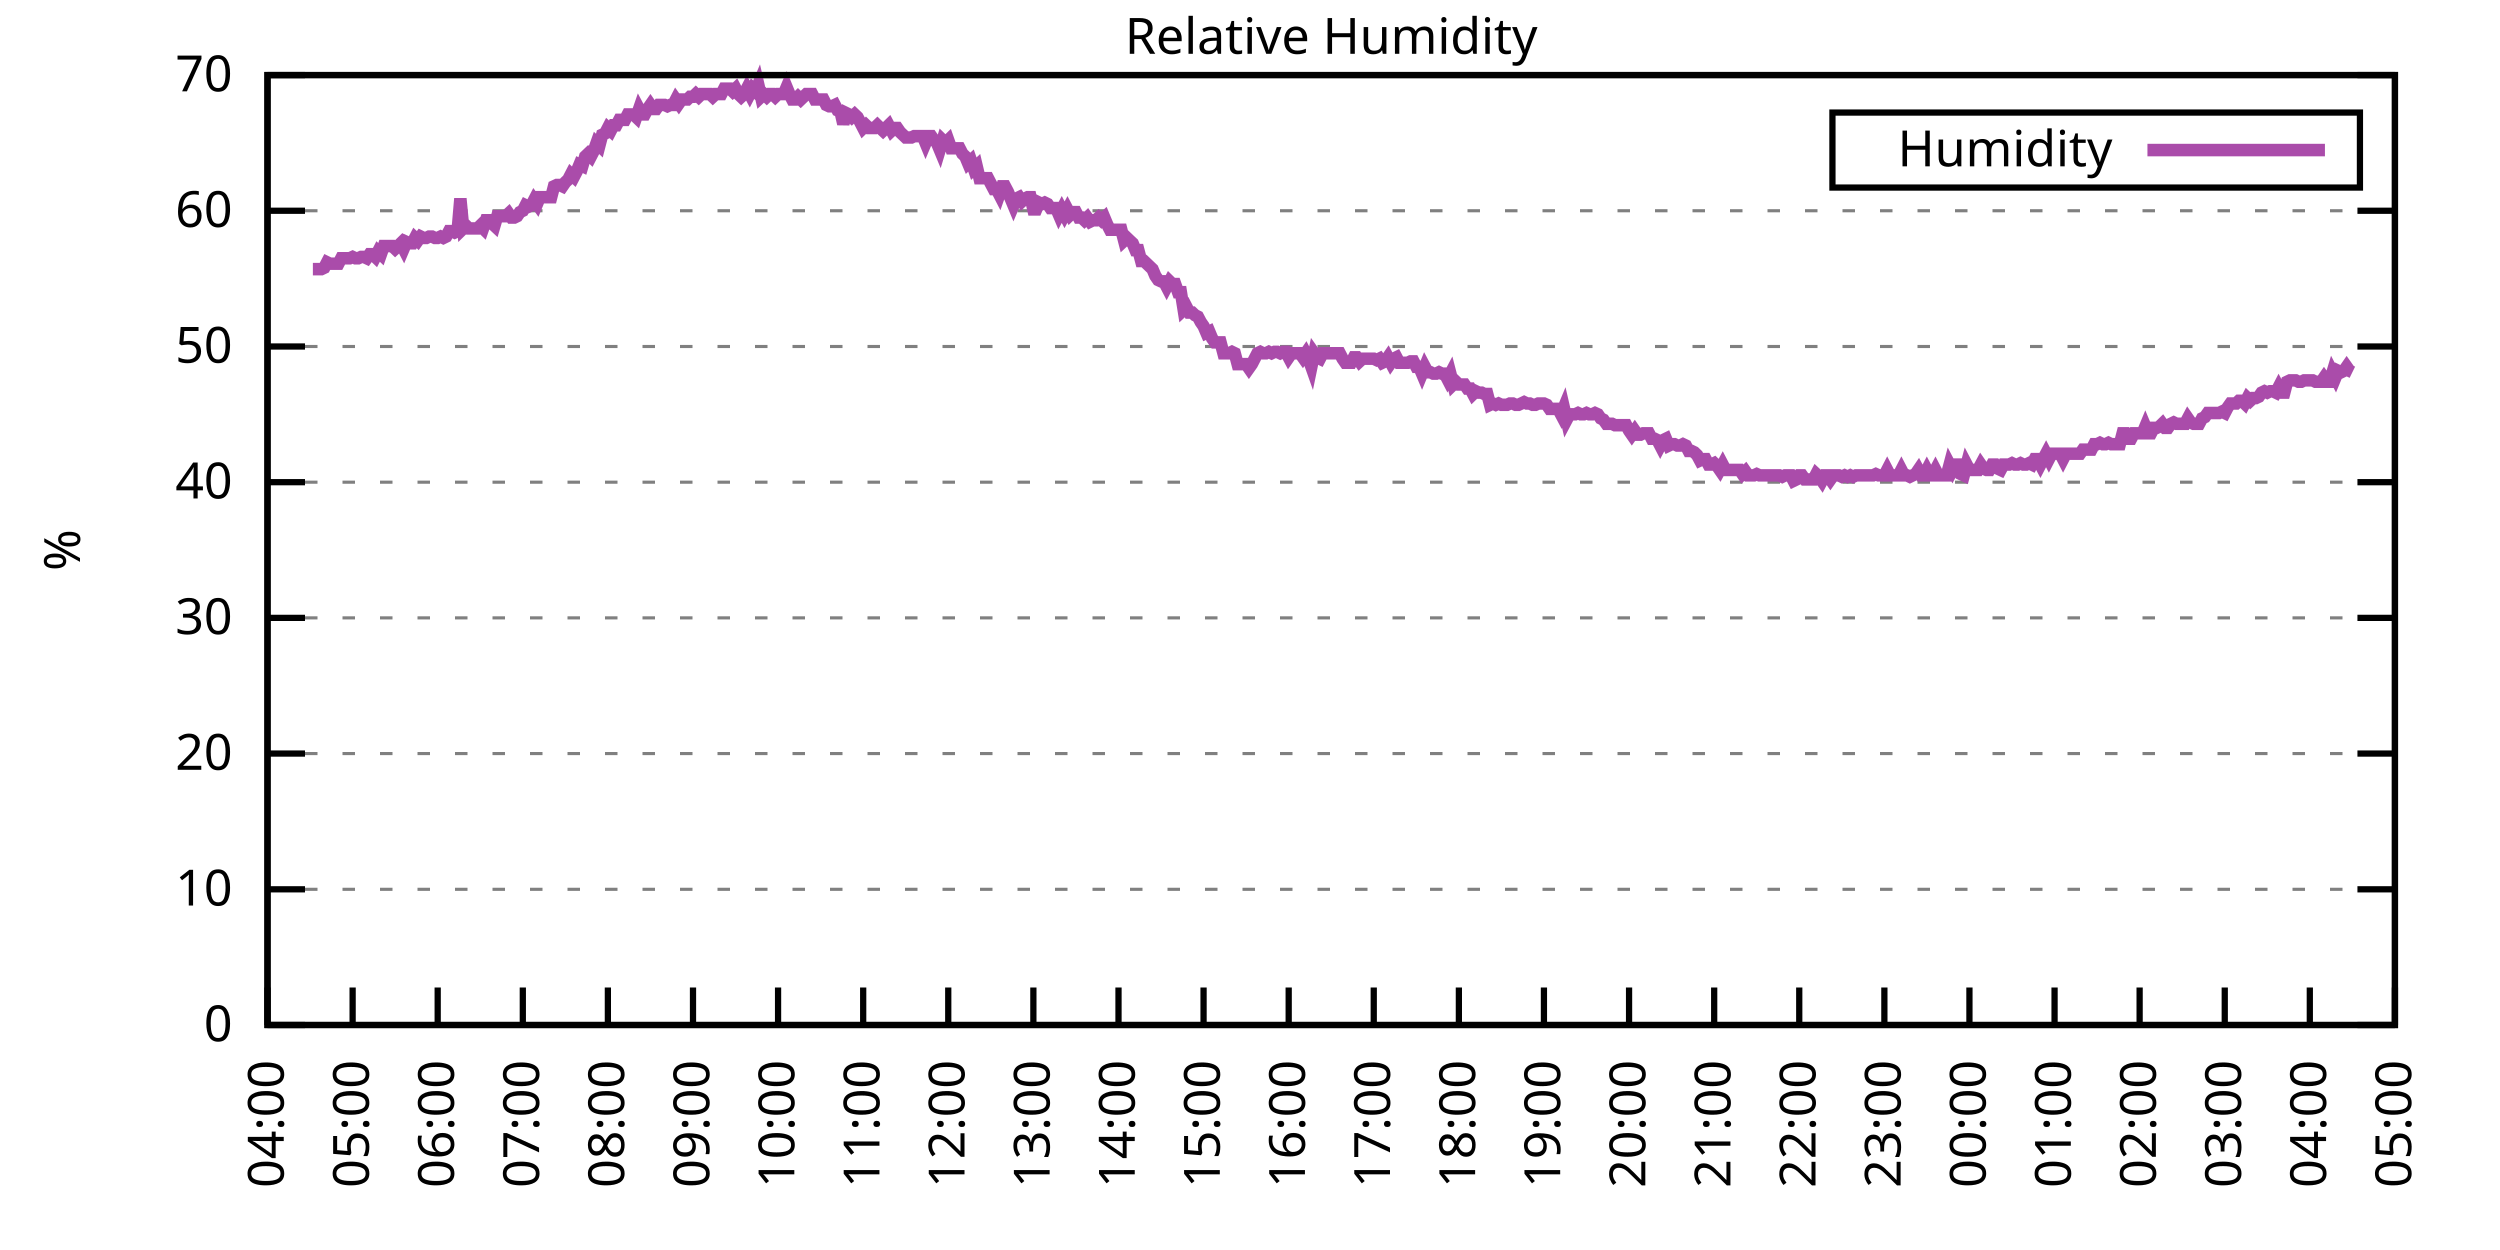
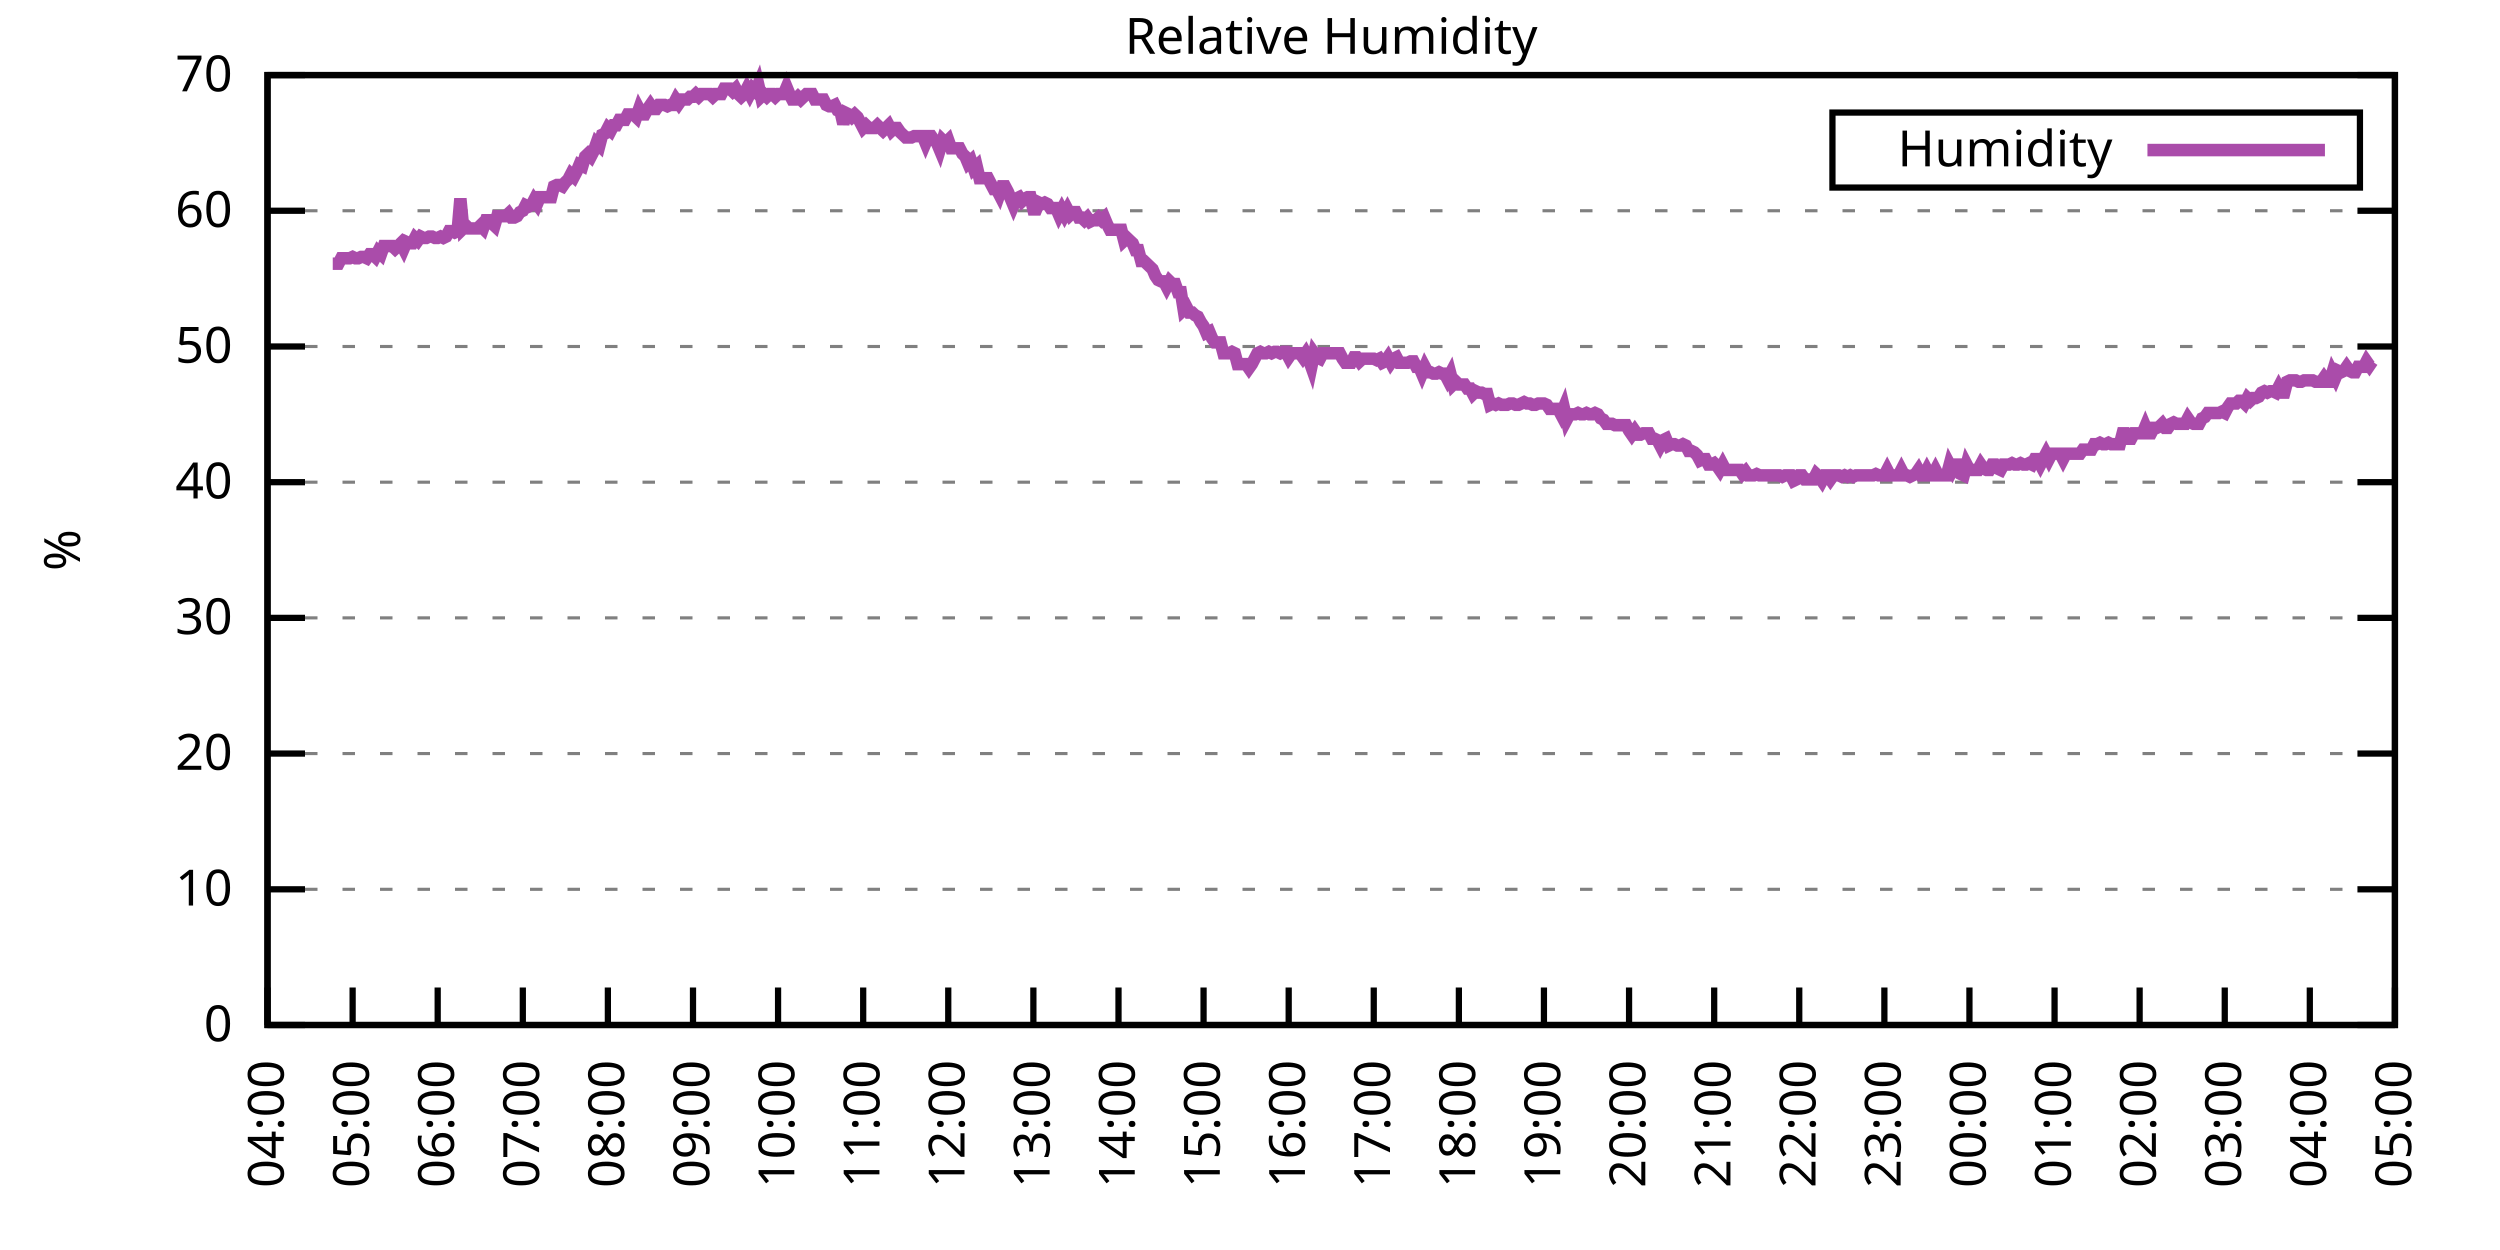
<svg xmlns="http://www.w3.org/2000/svg" xmlns:xlink="http://www.w3.org/1999/xlink" width="400" height="200" viewBox="0 0 400 200">
  <g id="gnuplot_canvas">
    <rect x="0" y="0" width="400" height="200" fill="none" />
    <defs>
      <circle id="gpDot" r="0.5" stroke-width="0.5" stroke="currentColor" />
      <path id="gpPt0" stroke-width="0.333" stroke="currentColor" d="M-1,0 h2 M0,-1 v2" />
      <path id="gpPt1" stroke-width="0.333" stroke="currentColor" d="M-1,-1 L1,1 M1,-1 L-1,1" />
      <path id="gpPt2" stroke-width="0.333" stroke="currentColor" d="M-1,0 L1,0 M0,-1 L0,1 M-1,-1 L1,1 M-1,1 L1,-1" />
      <rect id="gpPt3" stroke-width="0.333" stroke="currentColor" x="-1" y="-1" width="2" height="2" />
      <rect id="gpPt4" stroke-width="0.333" stroke="currentColor" fill="currentColor" x="-1" y="-1" width="2" height="2" />
      <circle id="gpPt5" stroke-width="0.333" stroke="currentColor" cx="0" cy="0" r="1" />
      <use xlink:href="#gpPt5" id="gpPt6" fill="currentColor" stroke="none" />
      <path id="gpPt7" stroke-width="0.333" stroke="currentColor" d="M0,-1.33 L-1.33,0.67 L1.33,0.67 z" />
      <use xlink:href="#gpPt7" id="gpPt8" fill="currentColor" stroke="none" />
      <use xlink:href="#gpPt7" id="gpPt9" stroke="currentColor" transform="rotate(180)" />
      <use xlink:href="#gpPt9" id="gpPt10" fill="currentColor" stroke="none" />
      <use xlink:href="#gpPt3" id="gpPt11" stroke="currentColor" transform="rotate(45)" />
      <use xlink:href="#gpPt11" id="gpPt12" fill="currentColor" stroke="none" />
      <path id="gpPt13" stroke-width="0.333" stroke="currentColor" d="M0,1.330 L1.265,0.411 L0.782,-1.067 L-0.782,-1.076 L-1.265,0.411 z" />
      <use xlink:href="#gpPt13" id="gpPt14" fill="currentColor" stroke="none" />
      <filter id="textbox" filterUnits="objectBoundingBox" x="0" y="0" height="1" width="1">
        <feFlood flood-color="white" flood-opacity="1" result="bgnd" />
        <feComposite in="SourceGraphic" in2="bgnd" operator="atop" />
      </filter>
      <filter id="greybox" filterUnits="objectBoundingBox" x="0" y="0" height="1" width="1">
        <feFlood flood-color="lightgrey" flood-opacity="1" result="grey" />
        <feComposite in="SourceGraphic" in2="grey" operator="atop" />
      </filter>
    </defs>
    <g fill="none" color="white" stroke="currentColor" stroke-width="1.00" stroke-linecap="butt" stroke-linejoin="miter">
</g>
    <g fill="none" color="black" stroke="currentColor" stroke-width="1.00" stroke-linecap="butt" stroke-linejoin="miter">
      <g stroke="none" shape-rendering="crispEdges">
        <polygon fill="rgb(255, 255, 255)" points="42.80,164.00 383.18,164.00 383.18,12.02 42.80,12.02 " />
      </g>
    </g>
    <g fill="none" color="black" stroke="currentColor" stroke-width="1.00" stroke-linecap="butt" stroke-linejoin="miter">
</g>
    <g fill="none" color="black" stroke="black" stroke-width="0.50" stroke-linecap="butt" stroke-linejoin="miter">
</g>
    <g fill="none" color="gray" stroke="currentColor" stroke-width="0.50" stroke-linecap="butt" stroke-linejoin="miter">
      <path stroke="gray" stroke-dasharray="2,4" class="gridline" d="M42.80,164.00 L383.19,164.00  " />
    </g>
    <g fill="none" color="gray" stroke="gray" stroke-width="1.00" stroke-linecap="butt" stroke-linejoin="miter">
</g>
    <g fill="none" color="black" stroke="currentColor" stroke-width="1.00" stroke-linecap="butt" stroke-linejoin="miter">
      <path stroke="black" d="M42.80,164.00 L48.80,164.00 M383.19,164.00 L377.19,164.00  " />
      <g transform="translate(37.20,166.60)" stroke="none" fill="black" font-family="Sans" font-size="8.00" text-anchor="end">
        <text>
          <tspan font-family="Sans"> 0</tspan>
        </text>
      </g>
    </g>
    <g fill="none" color="black" stroke="currentColor" stroke-width="1.00" stroke-linecap="butt" stroke-linejoin="miter">
</g>
    <g fill="none" color="black" stroke="black" stroke-width="0.50" stroke-linecap="butt" stroke-linejoin="miter">
</g>
    <g fill="none" color="gray" stroke="currentColor" stroke-width="0.50" stroke-linecap="butt" stroke-linejoin="miter">
      <path stroke="gray" stroke-dasharray="2,4" class="gridline" d="M42.80,142.29 L383.19,142.29  " />
    </g>
    <g fill="none" color="gray" stroke="gray" stroke-width="1.00" stroke-linecap="butt" stroke-linejoin="miter">
</g>
    <g fill="none" color="black" stroke="currentColor" stroke-width="1.00" stroke-linecap="butt" stroke-linejoin="miter">
      <path stroke="black" d="M42.80,142.29 L48.80,142.29 M383.19,142.29 L377.19,142.29  " />
      <g transform="translate(37.20,144.89)" stroke="none" fill="black" font-family="Sans" font-size="8.00" text-anchor="end">
        <text>
          <tspan font-family="Sans"> 10</tspan>
        </text>
      </g>
    </g>
    <g fill="none" color="black" stroke="currentColor" stroke-width="1.00" stroke-linecap="butt" stroke-linejoin="miter">
</g>
    <g fill="none" color="black" stroke="black" stroke-width="0.50" stroke-linecap="butt" stroke-linejoin="miter">
</g>
    <g fill="none" color="gray" stroke="currentColor" stroke-width="0.50" stroke-linecap="butt" stroke-linejoin="miter">
      <path stroke="gray" stroke-dasharray="2,4" class="gridline" d="M42.80,120.57 L383.19,120.57  " />
    </g>
    <g fill="none" color="gray" stroke="gray" stroke-width="1.00" stroke-linecap="butt" stroke-linejoin="miter">
</g>
    <g fill="none" color="black" stroke="currentColor" stroke-width="1.00" stroke-linecap="butt" stroke-linejoin="miter">
      <path stroke="black" d="M42.80,120.57 L48.80,120.57 M383.19,120.57 L377.19,120.57  " />
      <g transform="translate(37.20,123.17)" stroke="none" fill="black" font-family="Sans" font-size="8.00" text-anchor="end">
        <text>
          <tspan font-family="Sans"> 20</tspan>
        </text>
      </g>
    </g>
    <g fill="none" color="black" stroke="currentColor" stroke-width="1.00" stroke-linecap="butt" stroke-linejoin="miter">
</g>
    <g fill="none" color="black" stroke="black" stroke-width="0.50" stroke-linecap="butt" stroke-linejoin="miter">
</g>
    <g fill="none" color="gray" stroke="currentColor" stroke-width="0.50" stroke-linecap="butt" stroke-linejoin="miter">
      <path stroke="gray" stroke-dasharray="2,4" class="gridline" d="M42.80,98.86 L383.19,98.86  " />
    </g>
    <g fill="none" color="gray" stroke="gray" stroke-width="1.00" stroke-linecap="butt" stroke-linejoin="miter">
</g>
    <g fill="none" color="black" stroke="currentColor" stroke-width="1.00" stroke-linecap="butt" stroke-linejoin="miter">
      <path stroke="black" d="M42.80,98.86 L48.80,98.86 M383.19,98.86 L377.19,98.86  " />
      <g transform="translate(37.20,101.46)" stroke="none" fill="black" font-family="Sans" font-size="8.00" text-anchor="end">
        <text>
          <tspan font-family="Sans"> 30</tspan>
        </text>
      </g>
    </g>
    <g fill="none" color="black" stroke="currentColor" stroke-width="1.00" stroke-linecap="butt" stroke-linejoin="miter">
</g>
    <g fill="none" color="black" stroke="black" stroke-width="0.50" stroke-linecap="butt" stroke-linejoin="miter">
</g>
    <g fill="none" color="gray" stroke="currentColor" stroke-width="0.50" stroke-linecap="butt" stroke-linejoin="miter">
      <path stroke="gray" stroke-dasharray="2,4" class="gridline" d="M42.80,77.15 L383.19,77.15  " />
    </g>
    <g fill="none" color="gray" stroke="gray" stroke-width="1.00" stroke-linecap="butt" stroke-linejoin="miter">
</g>
    <g fill="none" color="black" stroke="currentColor" stroke-width="1.00" stroke-linecap="butt" stroke-linejoin="miter">
      <path stroke="black" d="M42.80,77.15 L48.80,77.15 M383.19,77.15 L377.19,77.15  " />
      <g transform="translate(37.20,79.75)" stroke="none" fill="black" font-family="Sans" font-size="8.00" text-anchor="end">
        <text>
          <tspan font-family="Sans"> 40</tspan>
        </text>
      </g>
    </g>
    <g fill="none" color="black" stroke="currentColor" stroke-width="1.00" stroke-linecap="butt" stroke-linejoin="miter">
</g>
    <g fill="none" color="black" stroke="black" stroke-width="0.50" stroke-linecap="butt" stroke-linejoin="miter">
</g>
    <g fill="none" color="gray" stroke="currentColor" stroke-width="0.50" stroke-linecap="butt" stroke-linejoin="miter">
      <path stroke="gray" stroke-dasharray="2,4" class="gridline" d="M42.80,55.44 L383.19,55.44  " />
    </g>
    <g fill="none" color="gray" stroke="gray" stroke-width="1.00" stroke-linecap="butt" stroke-linejoin="miter">
</g>
    <g fill="none" color="black" stroke="currentColor" stroke-width="1.00" stroke-linecap="butt" stroke-linejoin="miter">
      <path stroke="black" d="M42.80,55.44 L48.80,55.44 M383.19,55.44 L377.19,55.44  " />
      <g transform="translate(37.20,58.04)" stroke="none" fill="black" font-family="Sans" font-size="8.00" text-anchor="end">
        <text>
          <tspan font-family="Sans"> 50</tspan>
        </text>
      </g>
    </g>
    <g fill="none" color="black" stroke="currentColor" stroke-width="1.00" stroke-linecap="butt" stroke-linejoin="miter">
</g>
    <g fill="none" color="black" stroke="black" stroke-width="0.50" stroke-linecap="butt" stroke-linejoin="miter">
</g>
    <g fill="none" color="gray" stroke="currentColor" stroke-width="0.50" stroke-linecap="butt" stroke-linejoin="miter">
      <path stroke="gray" stroke-dasharray="2,4" class="gridline" d="M42.80,33.72 L383.19,33.72  " />
    </g>
    <g fill="none" color="gray" stroke="gray" stroke-width="1.00" stroke-linecap="butt" stroke-linejoin="miter">
</g>
    <g fill="none" color="black" stroke="currentColor" stroke-width="1.00" stroke-linecap="butt" stroke-linejoin="miter">
      <path stroke="black" d="M42.80,33.72 L48.80,33.72 M383.19,33.72 L377.19,33.72  " />
      <g transform="translate(37.20,36.32)" stroke="none" fill="black" font-family="Sans" font-size="8.00" text-anchor="end">
        <text>
          <tspan font-family="Sans"> 60</tspan>
        </text>
      </g>
    </g>
    <g fill="none" color="black" stroke="currentColor" stroke-width="1.00" stroke-linecap="butt" stroke-linejoin="miter">
</g>
    <g fill="none" color="black" stroke="black" stroke-width="0.50" stroke-linecap="butt" stroke-linejoin="miter">
</g>
    <g fill="none" color="gray" stroke="currentColor" stroke-width="0.50" stroke-linecap="butt" stroke-linejoin="miter">
      <path stroke="gray" stroke-dasharray="2,4" class="gridline" d="M42.80,12.01 L383.19,12.01  " />
    </g>
    <g fill="none" color="gray" stroke="gray" stroke-width="1.00" stroke-linecap="butt" stroke-linejoin="miter">
</g>
    <g fill="none" color="black" stroke="currentColor" stroke-width="1.00" stroke-linecap="butt" stroke-linejoin="miter">
      <path stroke="black" d="M42.80,12.01 L48.80,12.01 M383.19,12.01 L377.19,12.01  " />
      <g transform="translate(37.20,14.61)" stroke="none" fill="black" font-family="Sans" font-size="8.00" text-anchor="end">
        <text>
          <tspan font-family="Sans"> 70</tspan>
        </text>
      </g>
    </g>
    <g fill="none" color="black" stroke="currentColor" stroke-width="1.00" stroke-linecap="butt" stroke-linejoin="miter">
      <path stroke="black" d="M42.80,164.00 L42.80,158.00  " />
      <g transform="translate(45.40,169.60) rotate(270.00)" stroke="none" fill="black" font-family="Sans" font-size="8.00" text-anchor="end">
        <text>
          <tspan font-family="Sans">04:00</tspan>
        </text>
      </g>
    </g>
    <g fill="none" color="black" stroke="currentColor" stroke-width="1.00" stroke-linecap="butt" stroke-linejoin="miter">
      <path stroke="black" d="M56.42,164.00 L56.42,158.00  " />
      <g transform="translate(59.02,169.60) rotate(270.00)" stroke="none" fill="black" font-family="Sans" font-size="8.00" text-anchor="end">
        <text>
          <tspan font-family="Sans">05:00</tspan>
        </text>
      </g>
    </g>
    <g fill="none" color="black" stroke="currentColor" stroke-width="1.00" stroke-linecap="butt" stroke-linejoin="miter">
      <path stroke="black" d="M70.03,164.00 L70.03,158.00  " />
      <g transform="translate(72.63,169.60) rotate(270.00)" stroke="none" fill="black" font-family="Sans" font-size="8.00" text-anchor="end">
        <text>
          <tspan font-family="Sans">06:00</tspan>
        </text>
      </g>
    </g>
    <g fill="none" color="black" stroke="currentColor" stroke-width="1.00" stroke-linecap="butt" stroke-linejoin="miter">
      <path stroke="black" d="M83.65,164.00 L83.65,158.00  " />
      <g transform="translate(86.25,169.60) rotate(270.00)" stroke="none" fill="black" font-family="Sans" font-size="8.00" text-anchor="end">
        <text>
          <tspan font-family="Sans">07:00</tspan>
        </text>
      </g>
    </g>
    <g fill="none" color="black" stroke="currentColor" stroke-width="1.00" stroke-linecap="butt" stroke-linejoin="miter">
      <path stroke="black" d="M97.26,164.00 L97.26,158.00  " />
      <g transform="translate(99.86,169.60) rotate(270.00)" stroke="none" fill="black" font-family="Sans" font-size="8.00" text-anchor="end">
        <text>
          <tspan font-family="Sans">08:00</tspan>
        </text>
      </g>
    </g>
    <g fill="none" color="black" stroke="currentColor" stroke-width="1.00" stroke-linecap="butt" stroke-linejoin="miter">
      <path stroke="black" d="M110.88,164.00 L110.88,158.00  " />
      <g transform="translate(113.48,169.60) rotate(270.00)" stroke="none" fill="black" font-family="Sans" font-size="8.00" text-anchor="end">
        <text>
          <tspan font-family="Sans">09:00</tspan>
        </text>
      </g>
    </g>
    <g fill="none" color="black" stroke="currentColor" stroke-width="1.00" stroke-linecap="butt" stroke-linejoin="miter">
      <path stroke="black" d="M124.49,164.00 L124.49,158.00  " />
      <g transform="translate(127.09,169.60) rotate(270.00)" stroke="none" fill="black" font-family="Sans" font-size="8.00" text-anchor="end">
        <text>
          <tspan font-family="Sans">10:00</tspan>
        </text>
      </g>
    </g>
    <g fill="none" color="black" stroke="currentColor" stroke-width="1.00" stroke-linecap="butt" stroke-linejoin="miter">
      <path stroke="black" d="M138.11,164.00 L138.11,158.00  " />
      <g transform="translate(140.71,169.60) rotate(270.00)" stroke="none" fill="black" font-family="Sans" font-size="8.00" text-anchor="end">
        <text>
          <tspan font-family="Sans">11:00</tspan>
        </text>
      </g>
    </g>
    <g fill="none" color="black" stroke="currentColor" stroke-width="1.00" stroke-linecap="butt" stroke-linejoin="miter">
      <path stroke="black" d="M151.72,164.00 L151.72,158.00  " />
      <g transform="translate(154.32,169.60) rotate(270.00)" stroke="none" fill="black" font-family="Sans" font-size="8.00" text-anchor="end">
        <text>
          <tspan font-family="Sans">12:00</tspan>
        </text>
      </g>
    </g>
    <g fill="none" color="black" stroke="currentColor" stroke-width="1.00" stroke-linecap="butt" stroke-linejoin="miter">
      <path stroke="black" d="M165.34,164.00 L165.34,158.00  " />
      <g transform="translate(167.94,169.60) rotate(270.00)" stroke="none" fill="black" font-family="Sans" font-size="8.00" text-anchor="end">
        <text>
          <tspan font-family="Sans">13:00</tspan>
        </text>
      </g>
    </g>
    <g fill="none" color="black" stroke="currentColor" stroke-width="1.00" stroke-linecap="butt" stroke-linejoin="miter">
      <path stroke="black" d="M178.96,164.00 L178.96,158.00  " />
      <g transform="translate(181.56,169.60) rotate(270.00)" stroke="none" fill="black" font-family="Sans" font-size="8.00" text-anchor="end">
        <text>
          <tspan font-family="Sans">14:00</tspan>
        </text>
      </g>
    </g>
    <g fill="none" color="black" stroke="currentColor" stroke-width="1.00" stroke-linecap="butt" stroke-linejoin="miter">
      <path stroke="black" d="M192.57,164.00 L192.57,158.00  " />
      <g transform="translate(195.17,169.60) rotate(270.00)" stroke="none" fill="black" font-family="Sans" font-size="8.00" text-anchor="end">
        <text>
          <tspan font-family="Sans">15:00</tspan>
        </text>
      </g>
    </g>
    <g fill="none" color="black" stroke="currentColor" stroke-width="1.00" stroke-linecap="butt" stroke-linejoin="miter">
      <path stroke="black" d="M206.19,164.00 L206.19,158.00  " />
      <g transform="translate(208.79,169.60) rotate(270.00)" stroke="none" fill="black" font-family="Sans" font-size="8.00" text-anchor="end">
        <text>
          <tspan font-family="Sans">16:00</tspan>
        </text>
      </g>
    </g>
    <g fill="none" color="black" stroke="currentColor" stroke-width="1.00" stroke-linecap="butt" stroke-linejoin="miter">
      <path stroke="black" d="M219.80,164.00 L219.80,158.00  " />
      <g transform="translate(222.40,169.60) rotate(270.00)" stroke="none" fill="black" font-family="Sans" font-size="8.00" text-anchor="end">
        <text>
          <tspan font-family="Sans">17:00</tspan>
        </text>
      </g>
    </g>
    <g fill="none" color="black" stroke="currentColor" stroke-width="1.00" stroke-linecap="butt" stroke-linejoin="miter">
      <path stroke="black" d="M233.42,164.00 L233.42,158.00  " />
      <g transform="translate(236.02,169.60) rotate(270.00)" stroke="none" fill="black" font-family="Sans" font-size="8.00" text-anchor="end">
        <text>
          <tspan font-family="Sans">18:00</tspan>
        </text>
      </g>
    </g>
    <g fill="none" color="black" stroke="currentColor" stroke-width="1.00" stroke-linecap="butt" stroke-linejoin="miter">
      <path stroke="black" d="M247.03,164.00 L247.03,158.00  " />
      <g transform="translate(249.63,169.60) rotate(270.00)" stroke="none" fill="black" font-family="Sans" font-size="8.00" text-anchor="end">
        <text>
          <tspan font-family="Sans">19:00</tspan>
        </text>
      </g>
    </g>
    <g fill="none" color="black" stroke="currentColor" stroke-width="1.00" stroke-linecap="butt" stroke-linejoin="miter">
      <path stroke="black" d="M260.65,164.00 L260.65,158.00  " />
      <g transform="translate(263.25,169.60) rotate(270.00)" stroke="none" fill="black" font-family="Sans" font-size="8.00" text-anchor="end">
        <text>
          <tspan font-family="Sans">20:00</tspan>
        </text>
      </g>
    </g>
    <g fill="none" color="black" stroke="currentColor" stroke-width="1.00" stroke-linecap="butt" stroke-linejoin="miter">
      <path stroke="black" d="M274.27,164.00 L274.27,158.00  " />
      <g transform="translate(276.87,169.60) rotate(270.00)" stroke="none" fill="black" font-family="Sans" font-size="8.00" text-anchor="end">
        <text>
          <tspan font-family="Sans">21:00</tspan>
        </text>
      </g>
    </g>
    <g fill="none" color="black" stroke="currentColor" stroke-width="1.00" stroke-linecap="butt" stroke-linejoin="miter">
      <path stroke="black" d="M287.88,164.00 L287.88,158.00  " />
      <g transform="translate(290.48,169.60) rotate(270.00)" stroke="none" fill="black" font-family="Sans" font-size="8.00" text-anchor="end">
        <text>
          <tspan font-family="Sans">22:00</tspan>
        </text>
      </g>
    </g>
    <g fill="none" color="black" stroke="currentColor" stroke-width="1.00" stroke-linecap="butt" stroke-linejoin="miter">
      <path stroke="black" d="M301.50,164.00 L301.50,158.00  " />
      <g transform="translate(304.10,169.60) rotate(270.00)" stroke="none" fill="black" font-family="Sans" font-size="8.00" text-anchor="end">
        <text>
          <tspan font-family="Sans">23:00</tspan>
        </text>
      </g>
    </g>
    <g fill="none" color="black" stroke="currentColor" stroke-width="1.00" stroke-linecap="butt" stroke-linejoin="miter">
      <path stroke="black" d="M315.11,164.00 L315.11,158.00  " />
      <g transform="translate(317.71,169.60) rotate(270.00)" stroke="none" fill="black" font-family="Sans" font-size="8.00" text-anchor="end">
        <text>
          <tspan font-family="Sans">00:00</tspan>
        </text>
      </g>
    </g>
    <g fill="none" color="black" stroke="currentColor" stroke-width="1.00" stroke-linecap="butt" stroke-linejoin="miter">
      <path stroke="black" d="M328.73,164.00 L328.73,158.00  " />
      <g transform="translate(331.33,169.60) rotate(270.00)" stroke="none" fill="black" font-family="Sans" font-size="8.00" text-anchor="end">
        <text>
          <tspan font-family="Sans">01:00</tspan>
        </text>
      </g>
    </g>
    <g fill="none" color="black" stroke="currentColor" stroke-width="1.00" stroke-linecap="butt" stroke-linejoin="miter">
      <path stroke="black" d="M342.34,164.00 L342.34,158.00  " />
      <g transform="translate(344.94,169.60) rotate(270.00)" stroke="none" fill="black" font-family="Sans" font-size="8.00" text-anchor="end">
        <text>
          <tspan font-family="Sans">02:00</tspan>
        </text>
      </g>
    </g>
    <g fill="none" color="black" stroke="currentColor" stroke-width="1.00" stroke-linecap="butt" stroke-linejoin="miter">
      <path stroke="black" d="M355.96,164.00 L355.96,158.00  " />
      <g transform="translate(358.56,169.60) rotate(270.00)" stroke="none" fill="black" font-family="Sans" font-size="8.00" text-anchor="end">
        <text>
          <tspan font-family="Sans">03:00</tspan>
        </text>
      </g>
    </g>
    <g fill="none" color="black" stroke="currentColor" stroke-width="1.00" stroke-linecap="butt" stroke-linejoin="miter">
      <path stroke="black" d="M369.57,164.00 L369.57,158.00  " />
      <g transform="translate(372.17,169.60) rotate(270.00)" stroke="none" fill="black" font-family="Sans" font-size="8.00" text-anchor="end">
        <text>
          <tspan font-family="Sans">04:00</tspan>
        </text>
      </g>
    </g>
    <g fill="none" color="black" stroke="currentColor" stroke-width="1.00" stroke-linecap="butt" stroke-linejoin="miter">
      <path stroke="black" d="M383.19,164.00 L383.19,158.00  " />
      <g transform="translate(385.79,169.60) rotate(270.00)" stroke="none" fill="black" font-family="Sans" font-size="8.00" text-anchor="end">
        <text>
          <tspan font-family="Sans">05:00</tspan>
        </text>
      </g>
    </g>
    <g fill="none" color="black" stroke="currentColor" stroke-width="1.00" stroke-linecap="butt" stroke-linejoin="miter">
</g>
    <g fill="none" color="black" stroke="currentColor" stroke-width="1.00" stroke-linecap="butt" stroke-linejoin="miter">
      <path stroke="black" d="M42.80,12.01 L42.80,164.00 L383.19,164.00 L383.19,12.01 L42.80,12.01 Z  " />
    </g>
    <g fill="none" color="black" stroke="currentColor" stroke-width="1.00" stroke-linecap="butt" stroke-linejoin="miter">
</g>
    <g fill="none" color="black" stroke="currentColor" stroke-width="1.00" stroke-linecap="butt" stroke-linejoin="miter">
      <path stroke="black" d="M293.19,30.01 L293.19,18.01 L377.59,18.01 L377.59,30.01 L293.19,30.01 Z  " />
    </g>
    <g id="Relative_Humidity_plot_1">
      <g fill="none" color="white" stroke="black" stroke-width="2.00" stroke-linecap="butt" stroke-linejoin="miter">
</g>
      <g fill="none" color="black" stroke="currentColor" stroke-width="2.00" stroke-linecap="butt" stroke-linejoin="miter">
        <g transform="translate(337.99,26.61)" stroke="none" fill="black" font-family="Sans" font-size="8.00" text-anchor="end">
          <text>
            <tspan font-family="Sans">Humidity</tspan>
          </text>
        </g>
      </g>
      <g fill="none" color="black" stroke="currentColor" stroke-width="2.00" stroke-linecap="butt" stroke-linejoin="miter">
-         <path stroke="rgb(170,  76, 170)" d="M343.59,24.01 L371.99,24.01 M50.06,43.06 L50.52,43.06 L50.97,43.06 L51.42,43.06 L51.88,42.84 L52.33,41.97   L52.78,42.19 L53.24,42.19 L53.69,42.19 L54.15,42.19 L54.60,41.32 L55.05,41.32 L55.51,41.32 L55.96,41.32   L56.42,41.11 L56.87,41.32 L57.32,41.32 L57.78,41.11 L58.23,41.11 L58.68,41.32 L59.14,40.67 L59.59,40.67   L60.05,41.11 L60.50,40.24 L60.95,40.67 L61.41,39.37 L61.86,39.37 L62.32,39.37 L62.77,39.37 L63.22,39.80   L63.68,39.37 L64.13,38.93 L64.58,39.80 L65.04,38.72 L65.49,38.93 L65.95,38.93 L66.40,38.07 L66.85,38.50   L67.31,37.85 L67.76,38.07 L68.22,38.07 L68.67,37.85 L69.12,37.85 L69.58,38.07 L70.03,38.07 L70.49,37.85   L70.94,38.07 L71.39,37.85 L71.85,36.98 L72.30,36.98 L72.75,37.20 L73.21,36.98 L73.66,31.77 L74.12,36.55   L74.57,36.11 L75.02,36.55 L75.48,36.55 L75.93,36.55 L76.39,36.55 L76.84,36.11 L77.29,36.55 L77.75,35.24   L78.20,35.24 L78.65,35.68 L79.11,36.11 L79.56,34.59 L80.02,34.59 L80.47,34.59 L80.92,34.59 L81.38,34.16   L81.83,34.81 L82.29,34.81 L82.74,34.59 L83.19,33.94 L83.65,33.72 L84.10,32.85 L84.55,33.07 L85.01,32.85   L85.46,31.99 L85.92,32.64 L86.37,31.55 L86.82,31.55 L87.28,31.55 L87.73,31.55 L88.19,31.55 L88.64,29.81   L89.09,29.60 L89.55,29.60 L90.00,29.81 L90.45,29.16 L90.91,28.73 L91.36,27.86 L91.82,28.29 L92.27,27.43   L92.72,26.34 L93.18,26.56 L93.63,25.04 L94.09,24.60 L94.54,25.04 L94.99,24.17 L95.45,22.87 L95.90,23.30   L96.35,21.56 L96.81,21.35 L97.26,20.48 L97.72,20.91 L98.17,20.04 L98.62,20.04 L99.08,19.18 L99.53,19.18   L99.99,19.18 L100.44,18.31 L100.89,18.31 L101.35,18.31 L101.80,18.74 L102.25,17.44 L102.71,18.31 L103.16,18.31   L103.62,17.44 L104.07,16.79 L104.52,17.44 L104.98,17.44 L105.43,16.79 L105.89,16.79 L106.34,16.79 L106.79,17.00   L107.25,16.79 L107.70,16.79 L108.15,15.92 L108.61,16.57 L109.06,15.92 L109.52,15.92 L109.97,15.92 L110.42,15.48   L110.88,15.48 L111.33,15.05 L111.79,15.48 L112.24,15.05 L112.69,15.05 L113.15,15.05 L113.60,15.05 L114.05,15.48   L114.51,15.05 L114.96,15.05 L115.42,15.05 L115.87,14.18 L116.32,14.18 L116.78,14.18 L117.23,14.62 L117.69,14.18   L118.14,15.05 L118.59,15.48 L119.05,15.05 L119.50,14.18 L119.96,15.05 L120.41,14.18 L120.86,14.62 L121.32,13.53   L121.77,15.48 L122.22,15.05 L122.68,15.48 L123.13,15.05 L123.59,15.05 L124.04,15.48 L124.49,15.05 L124.95,15.05   L125.40,15.05 L125.86,13.96 L126.31,15.05 L126.76,15.92 L127.22,15.92 L127.67,15.48 L128.12,15.92 L128.58,15.48   L129.03,15.05 L129.49,15.05 L129.94,15.05 L130.39,15.92 L130.85,15.92 L131.30,15.92 L131.76,15.92 L132.21,16.79   L132.66,17.00 L133.12,17.00 L133.57,16.79 L134.02,17.66 L134.48,17.87 L134.93,19.83 L135.39,18.09 L135.84,18.31   L136.29,18.74 L136.75,18.31 L137.20,18.74 L137.66,19.61 L138.11,20.48 L138.56,20.04 L139.02,20.48 L139.47,20.48   L139.92,20.48 L140.38,20.04 L140.83,20.48 L141.29,20.91 L141.74,20.48 L142.19,20.04 L142.65,20.91 L143.10,20.48   L143.56,20.48 L144.01,21.13 L144.46,21.56 L144.92,22.00 L145.37,22.00 L145.82,22.00 L146.28,21.78 L146.73,21.78   L147.19,21.78 L147.64,21.78 L148.09,22.87 L148.55,21.78 L149.00,21.78 L149.46,22.43 L149.91,22.87 L150.36,23.95   L150.82,22.43 L151.27,22.87 L151.72,22.43 L152.18,23.73 L152.63,23.73 L153.09,23.73 L153.54,23.73 L153.99,24.60   L154.45,25.04 L154.90,26.12 L155.36,25.69 L155.81,26.99 L156.26,26.56 L156.72,28.51 L157.17,28.51 L157.62,28.51   L158.08,28.51 L158.53,29.38 L158.99,30.25 L159.44,30.25 L159.89,31.12 L160.35,29.81 L160.80,29.81 L161.26,30.68   L161.71,31.77 L162.16,32.85 L162.62,31.77 L163.07,31.55 L163.52,32.20 L163.98,31.77 L164.43,31.55 L164.89,31.55   L165.34,33.51 L165.79,33.51 L166.25,32.42 L166.70,32.64 L167.16,32.42 L167.61,32.64 L168.06,33.29 L168.52,33.29   L168.97,33.29 L169.43,34.37 L169.88,33.51 L170.33,34.37 L170.79,33.51 L171.24,34.37 L171.69,33.94 L172.15,33.94   L172.60,34.81 L173.06,34.81 L173.51,35.24 L173.96,34.81 L174.42,35.46 L174.87,35.24 L175.33,35.24 L175.78,34.81   L176.23,35.24 L176.69,34.81 L177.14,35.89 L177.59,36.76 L178.05,36.76 L178.50,36.76 L178.96,36.76 L179.41,36.76   L179.86,38.50 L180.32,38.07 L180.77,38.50 L181.23,38.93 L181.68,40.02 L182.13,40.02 L182.59,41.76 L183.04,41.76   L183.49,42.19 L183.95,42.63 L184.40,43.06 L184.86,44.15 L185.31,44.80 L185.76,45.01 L186.22,45.01 L186.67,45.88   L187.13,45.01 L187.58,45.45 L188.03,45.45 L188.49,46.75 L188.94,46.75 L189.39,49.57 L189.85,49.14 L190.30,50.01   L190.76,50.01 L191.21,50.44 L191.66,50.66 L192.12,51.53 L192.57,52.18 L193.03,53.26 L193.48,53.05 L193.93,54.13   L194.39,54.78 L194.84,54.78 L195.29,54.78 L195.75,56.52 L196.20,56.52 L196.66,56.52 L197.11,56.30 L197.56,56.52   L198.02,58.26 L198.47,58.26 L198.93,58.26 L199.38,58.26 L199.83,58.91 L200.29,58.26 L200.74,57.39 L201.19,56.52   L201.65,56.30 L202.10,56.52 L202.56,56.52 L203.01,56.30 L203.46,56.52 L203.92,56.30 L204.37,56.30 L204.83,56.52   L205.28,56.30 L205.73,56.30 L206.19,57.17 L206.64,56.52 L207.09,56.52 L207.55,56.52 L208.00,56.52 L208.46,57.17   L208.91,56.52 L209.36,57.39 L209.82,58.69 L210.27,56.52 L210.73,57.17 L211.18,57.39 L211.63,56.52 L212.09,56.52   L212.54,56.52 L213.00,56.52 L213.45,56.52 L213.90,56.52 L214.36,56.52 L214.81,57.39 L215.26,58.04 L215.72,58.04   L216.17,58.04 L216.63,57.17 L217.08,57.17 L217.53,57.82 L217.99,57.39 L218.44,57.39 L218.90,57.39 L219.35,57.39   L219.80,57.39 L220.26,57.61 L220.71,57.39 L221.16,58.04 L221.62,57.82 L222.07,57.17 L222.53,58.04 L222.98,57.39   L223.43,57.17 L223.89,58.04 L224.34,58.04 L224.80,58.04 L225.25,58.04 L225.70,57.82 L226.16,57.82 L226.61,58.69   L227.06,58.69 L227.52,59.78 L227.97,58.69 L228.43,59.56 L228.88,59.56 L229.33,59.78 L229.79,59.78 L230.24,59.56   L230.70,59.78 L231.15,59.78 L231.60,60.65 L232.06,59.78 L232.51,61.52 L232.96,61.08 L233.42,61.52 L233.87,61.52   L234.33,61.52 L234.78,62.17 L235.23,62.17 L235.69,63.04 L236.14,62.60 L236.60,62.82 L237.05,62.82 L237.50,63.04   L237.96,63.04 L238.41,64.77 L238.86,64.56 L239.32,64.77 L239.77,64.56 L240.23,64.77 L240.68,64.77 L241.13,64.77   L241.59,64.56 L242.04,64.56 L242.50,64.77 L242.95,64.77 L243.40,64.56 L243.86,64.34 L244.31,64.56 L244.76,64.56   L245.22,64.77 L245.67,64.77 L246.13,64.56 L246.58,64.56 L247.03,64.56 L247.49,64.77 L247.94,65.42 L248.40,65.42   L248.85,65.42 L249.30,65.42 L249.76,66.29 L250.21,65.21 L250.66,67.16 L251.12,66.29 L251.57,66.29 L252.03,66.29   L252.48,66.08 L252.93,66.29 L253.39,66.29 L253.84,66.08 L254.30,66.29 L254.75,66.29 L255.20,66.08 L255.66,66.29   L256.11,66.94 L256.56,67.16 L257.02,67.81 L257.47,67.81 L257.93,67.81 L258.38,68.03 L258.83,68.03 L259.29,68.03   L259.74,68.03 L260.20,68.03 L260.65,68.90 L261.10,69.55 L261.56,68.90 L262.01,69.55 L262.47,69.55 L262.92,69.33   L263.37,69.33 L263.83,69.33 L264.28,70.20 L264.73,70.20 L265.19,70.42 L265.64,71.29 L266.10,70.42 L266.55,70.20   L267.00,71.29 L267.46,71.07 L267.91,71.07 L268.37,71.29 L268.82,71.29 L269.27,71.07 L269.73,71.29 L270.18,72.15   L270.63,72.15 L271.09,72.37 L271.54,72.81 L272.00,73.67 L272.45,73.46 L272.90,73.46 L273.36,74.33 L273.81,74.33   L274.27,74.11 L274.72,74.54 L275.17,75.19 L275.63,74.33 L276.08,75.19 L276.53,75.19 L276.99,75.19 L277.44,75.19   L277.90,75.19 L278.35,75.19 L278.80,75.85 L279.26,75.41 L279.71,76.06 L280.17,76.06 L280.62,76.06 L281.07,75.85   L281.53,76.06 L281.98,76.06 L282.43,76.06 L282.89,76.06 L283.34,76.06 L283.80,76.06 L284.25,76.06 L284.70,76.06   L285.16,76.28 L285.61,76.06 L286.07,76.06 L286.52,76.06 L286.97,76.93 L287.43,76.71 L287.88,76.06 L288.33,76.06   L288.79,76.71 L289.24,76.71 L289.70,76.71 L290.15,76.71 L290.60,75.85 L291.06,76.28 L291.51,76.93 L291.97,76.06   L292.42,76.06 L292.87,76.71 L293.33,76.06 L294.23,76.06 L294.69,76.28 L295.14,76.06 L295.60,76.28 L296.05,76.06   L296.50,76.28 L296.96,76.06 L297.41,76.06 L297.87,76.06 L298.32,76.06 L298.77,76.06 L299.23,76.06 L299.68,76.06   L300.13,75.85 L300.59,76.06 L301.04,76.06 L301.50,76.06 L301.95,75.19 L302.40,76.06 L302.86,76.06 L303.31,76.06   L303.77,76.06 L304.22,75.19 L304.67,76.06 L305.13,76.06 L305.58,76.28 L306.03,76.06 L306.49,75.85 L306.94,75.19   L307.40,76.06 L307.85,76.06 L308.30,75.19 L308.76,76.06 L309.21,76.06 L309.67,75.19 L310.12,76.06 L310.57,76.06   L311.03,76.06 L311.48,76.06 L311.94,74.33 L312.39,75.19 L312.84,74.33 L313.30,74.33 L313.75,75.85 L314.20,76.06   L314.66,74.33 L315.11,75.19 L315.57,75.19 L316.02,75.19 L316.47,75.19 L316.93,74.33 L317.38,74.98 L317.84,75.19   L318.29,75.19 L318.74,74.33 L319.20,74.33 L319.65,74.98 L320.10,75.19 L320.56,74.33 L321.01,74.33 L321.47,74.33   L321.92,74.11 L322.37,74.33 L322.83,74.33 L323.28,74.11 L323.74,74.33 L324.19,74.33 L324.64,74.11 L325.10,74.33   L325.55,73.46 L326.00,73.46 L326.46,74.33 L326.91,73.46 L327.37,72.59 L327.82,73.46 L328.27,72.59 L328.73,72.59   L329.18,72.59 L329.64,72.59 L330.09,73.46 L330.54,72.59 L331.00,72.59 L331.45,72.59 L331.90,72.59 L332.36,72.59   L332.81,72.59 L333.27,71.94 L333.72,71.94 L334.17,71.94 L334.63,71.94 L335.08,71.07 L335.54,71.07 L335.99,70.85   L336.44,71.07 L336.90,71.07 L337.35,70.85 L337.80,71.07 L338.26,71.07 L338.71,71.07 L339.17,71.07 L339.62,69.33   L340.07,69.33 L340.53,70.20 L340.98,70.20 L341.44,69.33 L341.89,69.33 L342.34,69.33 L342.80,69.33 L343.25,68.25   L343.70,69.33 L344.16,69.33 L344.61,68.46 L345.07,68.46 L345.52,68.25 L345.97,67.81 L346.43,68.46 L346.88,68.46   L347.34,67.81 L347.79,67.59 L348.24,67.81 L348.70,67.81 L349.15,67.81 L349.60,67.81 L350.06,66.94 L350.51,67.59   L350.97,67.81 L351.42,67.81 L351.87,67.81 L352.33,66.94 L352.78,66.73 L353.24,66.08 L353.69,66.08 L354.14,66.08   L354.60,66.08 L355.05,66.08 L355.50,65.86 L355.96,66.08 L356.41,65.21 L356.87,64.56 L357.32,64.56 L357.77,64.56   L358.23,64.12 L358.68,64.12 L359.14,64.56 L359.59,63.69 L360.04,64.12 L360.50,63.69 L360.95,63.69 L361.41,63.47   L361.86,62.82 L362.31,62.60 L362.77,62.82 L363.22,62.60 L363.67,62.60 L364.13,62.82 L364.58,61.95 L365.04,62.82   L365.49,62.82 L365.94,61.08 L366.40,60.86 L366.85,60.86 L367.31,60.86 L367.76,61.08 L368.21,61.08 L368.67,60.86   L369.12,60.86 L369.57,60.86 L370.03,60.86 L370.48,61.08 L370.94,61.08 L371.39,61.08 L371.84,60.43 L372.30,61.08   L372.75,61.08 L373.21,59.56 L373.66,60.43 L374.11,59.34 L374.57,59.56 L375.02,59.34 L375.47,58.69 L375.93,59.34   L376.38,59.56  " />
+         <path stroke="rgb(170,  76, 170)" d="M343.59,24.01 L371.99,24.01 M53.24,42.19 L53.69,42.19 L54.15,42.19 L54.60,41.32 L55.05,41.32 L55.51,41.32   L55.96,41.32 L56.42,41.11 L56.87,41.32 L57.32,41.32 L57.78,41.11 L58.23,41.11 L58.68,41.32 L59.14,40.67   L59.59,40.67 L60.05,41.11 L60.50,40.24 L60.95,40.67 L61.41,39.37 L61.86,39.37 L62.32,39.37 L62.77,39.37   L63.22,39.80 L63.68,39.37 L64.13,38.93 L64.58,39.80 L65.04,38.72 L65.49,38.93 L65.95,38.93 L66.40,38.07   L66.85,38.50 L67.31,37.85 L67.76,38.07 L68.22,38.07 L68.67,37.85 L69.12,37.85 L69.58,38.07 L70.03,38.07   L70.49,37.85 L70.94,38.07 L71.39,37.85 L71.85,36.98 L72.30,36.98 L72.75,37.20 L73.21,36.98 L73.66,31.77   L74.12,36.55 L74.57,36.11 L75.02,36.55 L75.48,36.55 L75.93,36.55 L76.39,36.55 L76.84,36.11 L77.29,36.55   L77.75,35.24 L78.20,35.24 L78.65,35.68 L79.11,36.11 L79.56,34.59 L80.02,34.59 L80.47,34.59 L80.92,34.59   L81.38,34.16 L81.83,34.81 L82.29,34.81 L82.74,34.59 L83.19,33.94 L83.65,33.72 L84.10,32.85 L84.55,33.07   L85.01,32.85 L85.46,31.99 L85.92,32.64 L86.37,31.55 L86.82,31.55 L87.28,31.55 L87.73,31.55 L88.19,31.55   L88.64,29.81 L89.09,29.60 L89.55,29.60 L90.00,29.81 L90.45,29.16 L90.91,28.73 L91.36,27.86 L91.82,28.29   L92.27,27.43 L92.72,26.34 L93.18,26.56 L93.63,25.04 L94.09,24.60 L94.54,25.04 L94.99,24.17 L95.45,22.87   L95.90,23.30 L96.35,21.56 L96.81,21.35 L97.26,20.48 L97.72,20.91 L98.17,20.04 L98.62,20.04 L99.08,19.18   L99.53,19.18 L99.99,19.18 L100.44,18.31 L100.89,18.31 L101.35,18.31 L101.80,18.74 L102.25,17.44 L102.71,18.31   L103.16,18.31 L103.62,17.44 L104.07,16.79 L104.52,17.44 L104.98,17.44 L105.43,16.79 L105.89,16.79 L106.34,16.79   L106.79,17.00 L107.25,16.79 L107.70,16.79 L108.15,15.92 L108.61,16.57 L109.06,15.92 L109.52,15.92 L109.97,15.92   L110.42,15.48 L110.88,15.48 L111.33,15.05 L111.79,15.48 L112.24,15.05 L112.69,15.05 L113.15,15.05 L113.60,15.05   L114.05,15.48 L114.51,15.05 L114.96,15.05 L115.42,15.05 L115.87,14.18 L116.32,14.18 L116.78,14.18 L117.23,14.62   L117.69,14.18 L118.14,15.05 L118.59,15.48 L119.05,15.05 L119.50,14.18 L119.96,15.05 L120.41,14.18 L120.86,14.62   L121.32,13.53 L121.77,15.48 L122.22,15.05 L122.68,15.48 L123.13,15.05 L123.59,15.05 L124.04,15.48 L124.49,15.05   L124.95,15.05 L125.40,15.05 L125.86,13.96 L126.31,15.05 L126.76,15.92 L127.22,15.92 L127.67,15.48 L128.12,15.92   L128.58,15.48 L129.03,15.05 L129.49,15.05 L129.94,15.05 L130.39,15.92 L130.85,15.92 L131.30,15.92 L131.76,15.92   L132.21,16.79 L132.66,17.00 L133.12,17.00 L133.57,16.79 L134.02,17.66 L134.48,17.87 L134.93,19.83 L135.39,18.09   L135.84,18.31 L136.29,18.74 L136.75,18.31 L137.20,18.74 L137.66,19.61 L138.11,20.48 L138.56,20.04 L139.02,20.48   L139.47,20.48 L139.92,20.48 L140.38,20.04 L140.83,20.48 L141.29,20.91 L141.74,20.48 L142.19,20.04 L142.65,20.91   L143.10,20.48 L143.56,20.48 L144.01,21.13 L144.46,21.56 L144.92,22.00 L145.37,22.00 L145.82,22.00 L146.28,21.78   L146.73,21.78 L147.19,21.78 L147.64,21.78 L148.09,22.87 L148.55,21.78 L149.00,21.78 L149.46,22.43 L149.91,22.87   L150.36,23.95 L150.82,22.43 L151.27,22.87 L151.72,22.43 L152.18,23.73 L152.63,23.73 L153.09,23.73 L153.54,23.73   L153.99,24.60 L154.45,25.04 L154.90,26.12 L155.36,25.69 L155.81,26.99 L156.26,26.56 L156.72,28.51 L157.17,28.51   L157.62,28.51 L158.08,28.51 L158.53,29.38 L158.99,30.25 L159.44,30.25 L159.89,31.12 L160.35,29.81 L160.80,29.81   L161.26,30.68 L161.71,31.77 L162.16,32.85 L162.62,31.77 L163.07,31.55 L163.52,32.20 L163.98,31.77 L164.43,31.55   L164.89,31.55 L165.34,33.51 L165.79,33.51 L166.25,32.42 L166.70,32.64 L167.16,32.42 L167.61,32.64 L168.06,33.29   L168.52,33.29 L168.97,33.29 L169.43,34.37 L169.88,33.51 L170.33,34.37 L170.79,33.51 L171.24,34.37 L171.69,33.94   L172.15,33.94 L172.60,34.81 L173.06,34.81 L173.51,35.24 L173.96,34.81 L174.42,35.46 L174.87,35.24 L175.33,35.24   L175.78,34.81 L176.23,35.24 L176.69,34.81 L177.14,35.89 L177.59,36.76 L178.05,36.76 L178.50,36.76 L178.96,36.76   L179.41,36.76 L179.86,38.50 L180.32,38.07 L180.77,38.50 L181.23,38.93 L181.68,40.02 L182.13,40.02 L182.59,41.76   L183.04,41.76 L183.49,42.19 L183.95,42.63 L184.40,43.06 L184.86,44.15 L185.31,44.80 L185.76,45.01 L186.22,45.01   L186.67,45.88 L187.13,45.01 L187.58,45.45 L188.03,45.45 L188.49,46.75 L188.94,46.75 L189.39,49.57 L189.85,49.14   L190.30,50.01 L190.76,50.01 L191.21,50.44 L191.66,50.66 L192.12,51.53 L192.57,52.18 L193.03,53.26 L193.48,53.05   L193.93,54.13 L194.39,54.78 L194.84,54.78 L195.29,54.78 L195.75,56.52 L196.20,56.52 L196.66,56.52 L197.11,56.30   L197.56,56.52 L198.02,58.26 L198.47,58.26 L198.93,58.26 L199.38,58.26 L199.83,58.91 L200.29,58.26 L200.74,57.39   L201.19,56.52 L201.65,56.30 L202.10,56.52 L202.56,56.52 L203.01,56.30 L203.46,56.52 L203.92,56.30 L204.37,56.30   L204.83,56.52 L205.28,56.30 L205.73,56.30 L206.19,57.17 L206.64,56.52 L207.09,56.52 L207.55,56.52 L208.00,56.52   L208.46,57.17 L208.91,56.52 L209.36,57.39 L209.82,58.69 L210.27,56.52 L210.73,57.17 L211.18,57.39 L211.63,56.52   L212.09,56.52 L212.54,56.52 L213.00,56.52 L213.45,56.52 L213.90,56.52 L214.36,56.52 L214.81,57.39 L215.26,58.04   L215.72,58.04 L216.17,58.04 L216.63,57.17 L217.08,57.17 L217.53,57.82 L217.99,57.39 L218.44,57.39 L218.90,57.39   L219.35,57.39 L219.80,57.39 L220.26,57.61 L220.71,57.39 L221.16,58.04 L221.62,57.82 L222.07,57.17 L222.53,58.04   L222.98,57.39 L223.43,57.17 L223.89,58.04 L224.34,58.04 L224.80,58.04 L225.25,58.04 L225.70,57.82 L226.16,57.82   L226.61,58.69 L227.06,58.69 L227.52,59.78 L227.97,58.69 L228.43,59.56 L228.88,59.56 L229.33,59.78 L229.79,59.78   L230.24,59.56 L230.70,59.78 L231.15,59.78 L231.60,60.65 L232.06,59.78 L232.51,61.52 L232.96,61.08 L233.42,61.52   L233.87,61.52 L234.33,61.52 L234.78,62.17 L235.23,62.17 L235.69,63.04 L236.14,62.60 L236.60,62.82 L237.05,62.82   L237.50,63.04 L237.96,63.04 L238.41,64.77 L238.86,64.56 L239.32,64.77 L239.77,64.56 L240.23,64.77 L240.68,64.77   L241.13,64.77 L241.59,64.56 L242.04,64.56 L242.50,64.77 L242.95,64.77 L243.40,64.56 L243.86,64.34 L244.31,64.56   L244.76,64.56 L245.22,64.77 L245.67,64.77 L246.13,64.56 L246.58,64.56 L247.03,64.56 L247.49,64.77 L247.94,65.42   L248.40,65.42 L248.85,65.42 L249.30,65.42 L249.76,66.29 L250.21,65.21 L250.66,67.16 L251.12,66.29 L251.57,66.29   L252.03,66.29 L252.48,66.08 L252.93,66.29 L253.39,66.29 L253.84,66.08 L254.30,66.29 L254.75,66.29 L255.20,66.08   L255.66,66.29 L256.11,66.94 L256.56,67.16 L257.02,67.81 L257.47,67.81 L257.93,67.81 L258.38,68.03 L258.83,68.03   L259.29,68.03 L259.74,68.03 L260.20,68.03 L260.65,68.90 L261.10,69.55 L261.56,68.90 L262.01,69.55 L262.47,69.55   L262.92,69.33 L263.37,69.33 L263.83,69.33 L264.28,70.20 L264.73,70.20 L265.19,70.42 L265.64,71.29 L266.10,70.42   L266.55,70.20 L267.00,71.29 L267.46,71.07 L267.91,71.07 L268.37,71.29 L268.82,71.29 L269.27,71.07 L269.73,71.29   L270.18,72.15 L270.63,72.15 L271.09,72.37 L271.54,72.81 L272.00,73.67 L272.45,73.46 L272.90,73.46 L273.36,74.33   L273.81,74.33 L274.27,74.11 L274.72,74.54 L275.17,75.19 L275.63,74.33 L276.08,75.19 L276.53,75.19 L276.99,75.19   L277.44,75.19 L277.90,75.19 L278.35,75.19 L278.80,75.85 L279.26,75.41 L279.71,76.06 L280.17,76.06 L280.62,76.06   L281.07,75.85 L281.53,76.06 L281.98,76.06 L282.43,76.06 L282.89,76.06 L283.34,76.06 L283.80,76.06 L284.25,76.06   L284.70,76.06 L285.16,76.28 L285.61,76.06 L286.07,76.06 L286.52,76.06 L286.97,76.93 L287.43,76.71 L287.88,76.06   L288.33,76.06 L288.79,76.71 L289.24,76.71 L289.70,76.71 L290.15,76.71 L290.60,75.85 L291.06,76.28 L291.51,76.93   L291.97,76.06 L292.42,76.06 L292.87,76.71 L293.33,76.06 L294.23,76.06 L294.69,76.28 L295.14,76.06 L295.60,76.28   L296.05,76.06 L296.50,76.28 L296.96,76.06 L297.41,76.06 L297.87,76.06 L298.32,76.06 L298.77,76.06 L299.23,76.06   L299.68,76.06 L300.13,75.85 L300.59,76.06 L301.04,76.06 L301.50,76.06 L301.95,75.19 L302.40,76.06 L302.86,76.06   L303.31,76.06 L303.77,76.06 L304.22,75.19 L304.67,76.06 L305.13,76.06 L305.58,76.28 L306.03,76.06 L306.49,75.85   L306.94,75.19 L307.40,76.06 L307.85,76.06 L308.30,75.19 L308.76,76.06 L309.21,76.06 L309.67,75.19 L310.12,76.06   L310.57,76.06 L311.03,76.06 L311.48,76.06 L311.94,74.33 L312.39,75.19 L312.84,74.33 L313.30,74.33 L313.75,75.85   L314.20,76.06 L314.66,74.33 L315.11,75.19 L315.57,75.19 L316.02,75.19 L316.47,75.19 L316.93,74.33 L317.38,74.98   L317.84,75.19 L318.29,75.19 L318.74,74.33 L319.20,74.33 L319.65,74.98 L320.10,75.19 L320.56,74.33 L321.01,74.33   L321.47,74.33 L321.92,74.11 L322.37,74.33 L322.83,74.33 L323.28,74.11 L323.74,74.33 L324.19,74.33 L324.64,74.11   L325.10,74.33 L325.55,73.46 L326.00,73.46 L326.46,74.33 L326.91,73.46 L327.37,72.59 L327.82,73.46 L328.27,72.59   L328.73,72.59 L329.18,72.59 L329.64,72.59 L330.09,73.46 L330.54,72.59 L331.00,72.59 L331.45,72.59 L331.90,72.59   L332.36,72.59 L332.81,72.59 L333.27,71.94 L333.72,71.94 L334.17,71.94 L334.63,71.94 L335.08,71.07 L335.54,71.07   L335.99,70.85 L336.44,71.07 L336.90,71.07 L337.35,70.85 L337.80,71.07 L338.26,71.07 L338.71,71.07 L339.17,71.07   L339.62,69.33 L340.07,69.33 L340.53,70.20 L340.98,70.20 L341.44,69.33 L341.89,69.33 L342.34,69.33 L342.80,69.33   L343.25,68.25 L343.70,69.33 L344.16,69.33 L344.61,68.46 L345.07,68.46 L345.52,68.25 L345.97,67.81 L346.43,68.46   L346.88,68.46 L347.34,67.81 L347.79,67.59 L348.24,67.81 L348.70,67.81 L349.15,67.81 L349.60,67.81 L350.06,66.94   L350.51,67.59 L350.97,67.81 L351.42,67.81 L351.87,67.81 L352.33,66.94 L352.78,66.73 L353.24,66.08 L353.69,66.08   L354.14,66.08 L354.60,66.08 L355.05,66.08 L355.50,65.86 L355.96,66.08 L356.41,65.21 L356.87,64.56 L357.32,64.56   L357.77,64.56 L358.23,64.12 L358.68,64.12 L359.14,64.56 L359.59,63.69 L360.04,64.12 L360.50,63.69 L360.95,63.69   L361.41,63.47 L361.86,62.82 L362.31,62.60 L362.77,62.82 L363.22,62.60 L363.67,62.60 L364.13,62.82 L364.58,61.95   L365.04,62.82 L365.49,62.82 L365.94,61.08 L366.40,60.86 L366.85,60.86 L367.31,60.86 L367.76,61.08 L368.21,61.08   L368.67,60.86 L369.12,60.86 L369.57,60.86 L370.03,60.86 L370.48,61.08 L370.94,61.08 L371.39,61.08 L371.84,60.43   L372.30,61.08 L372.75,61.08 L373.21,59.56 L373.66,60.43 L374.11,59.34 L374.57,59.56 L375.02,59.34 L375.47,58.69   L375.93,59.34 L376.38,59.56 L376.84,59.56 L377.29,58.69 L377.74,58.69 L378.20,58.69 L378.65,57.82 L379.11,58.48   L379.56,57.82  " />
      </g>
    </g>
    <g fill="none" color="black" stroke="currentColor" stroke-width="2.00" stroke-linecap="butt" stroke-linejoin="miter">
</g>
    <g fill="none" color="black" stroke="black" stroke-width="1.00" stroke-linecap="butt" stroke-linejoin="miter">
</g>
    <g fill="none" color="black" stroke="currentColor" stroke-width="1.00" stroke-linecap="butt" stroke-linejoin="miter">
      <path stroke="black" d="M42.80,12.01 L42.80,164.00 L383.19,164.00 L383.19,12.01 L42.80,12.01 Z  " />
      <g transform="translate(12.80,88.01) rotate(270.00)" stroke="none" fill="black" font-family="Sans" font-size="8.00" text-anchor="middle">
        <text>
          <tspan font-family="Sans">%</tspan>
        </text>
      </g>
    </g>
    <g fill="none" color="black" stroke="currentColor" stroke-width="1.00" stroke-linecap="butt" stroke-linejoin="miter">
</g>
    <g fill="none" color="black" stroke="currentColor" stroke-width="1.00" stroke-linecap="butt" stroke-linejoin="miter">
      <g transform="translate(212.99,8.61)" stroke="none" fill="black" font-family="Sans" font-size="8.00" text-anchor="middle">
        <text>
          <tspan font-family="Sans">Relative Humidity</tspan>
        </text>
      </g>
    </g>
    <g fill="none" color="black" stroke="currentColor" stroke-width="1.00" stroke-linecap="butt" stroke-linejoin="miter">
</g>
  </g>
</svg>
